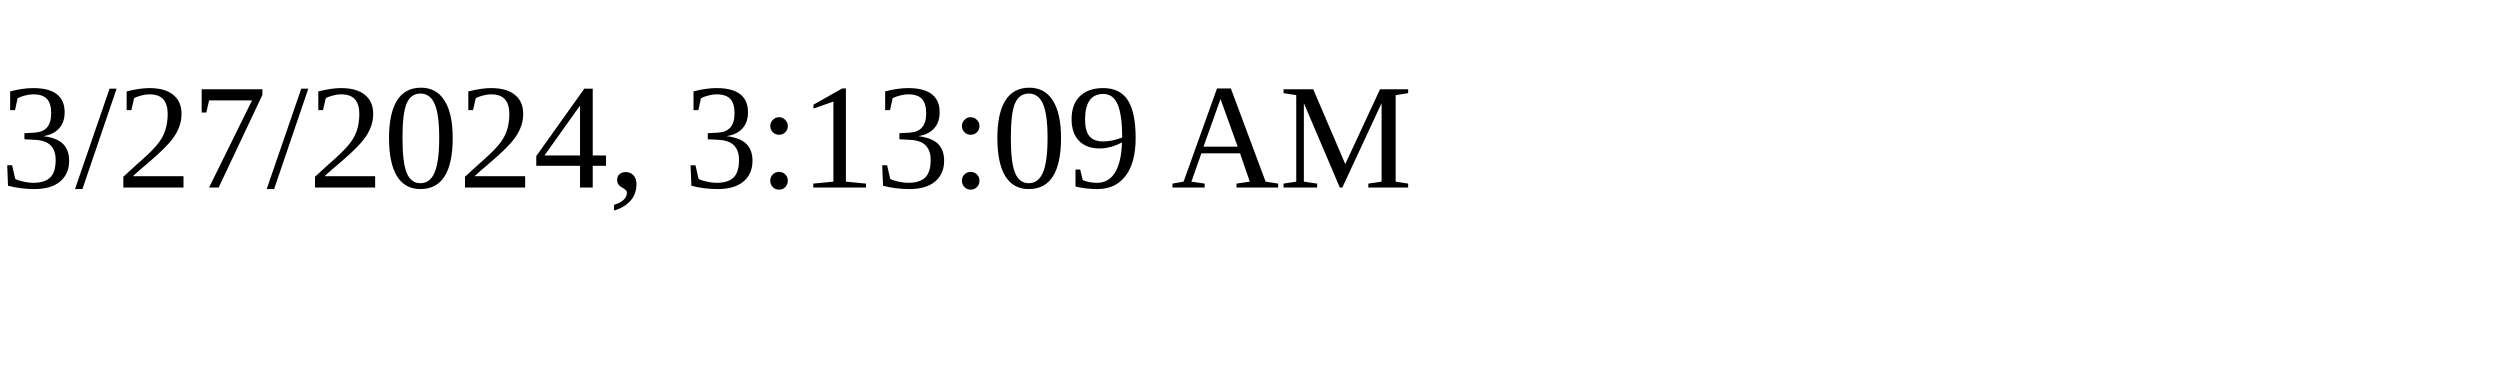
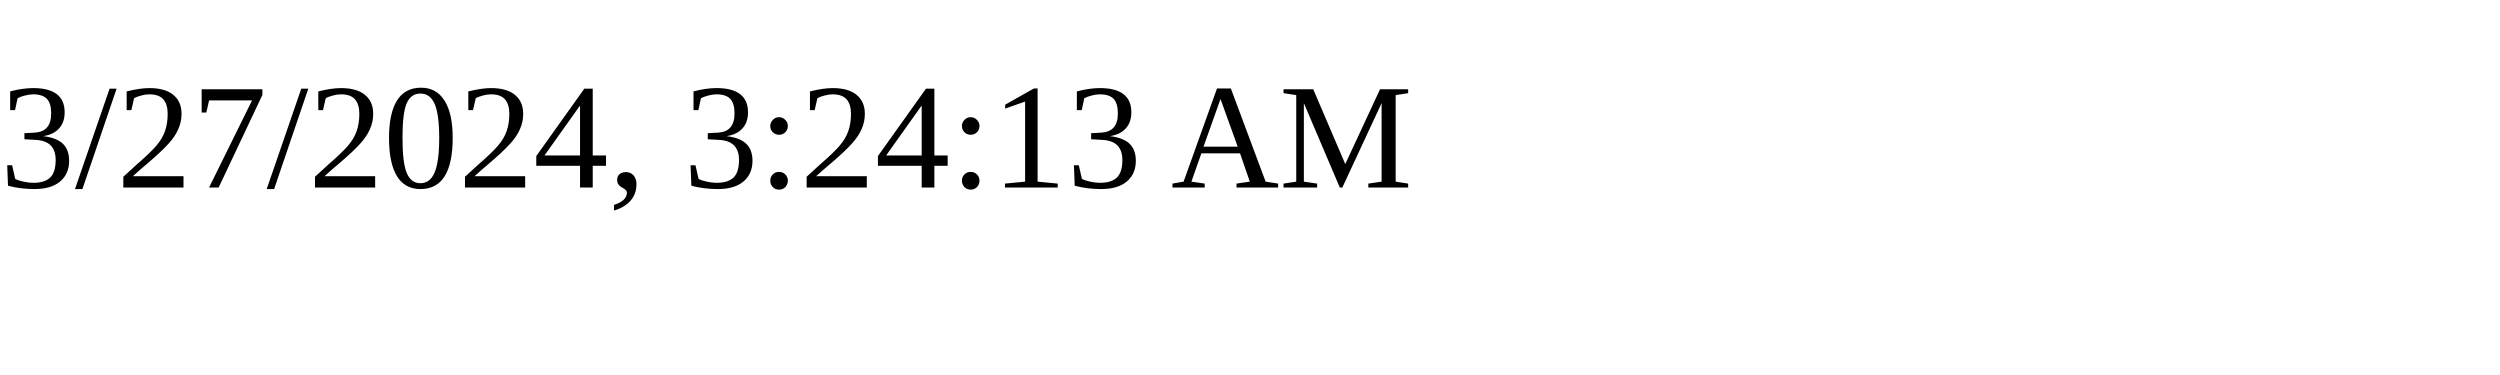
<svg xmlns="http://www.w3.org/2000/svg" height="30" width="200">
-   <text x="0" y="15">3/27/2024, 3:13:09 AM</text>
+   <text x="0" y="15">3/27/2024, 3:24:13 AM</text>
</svg>
